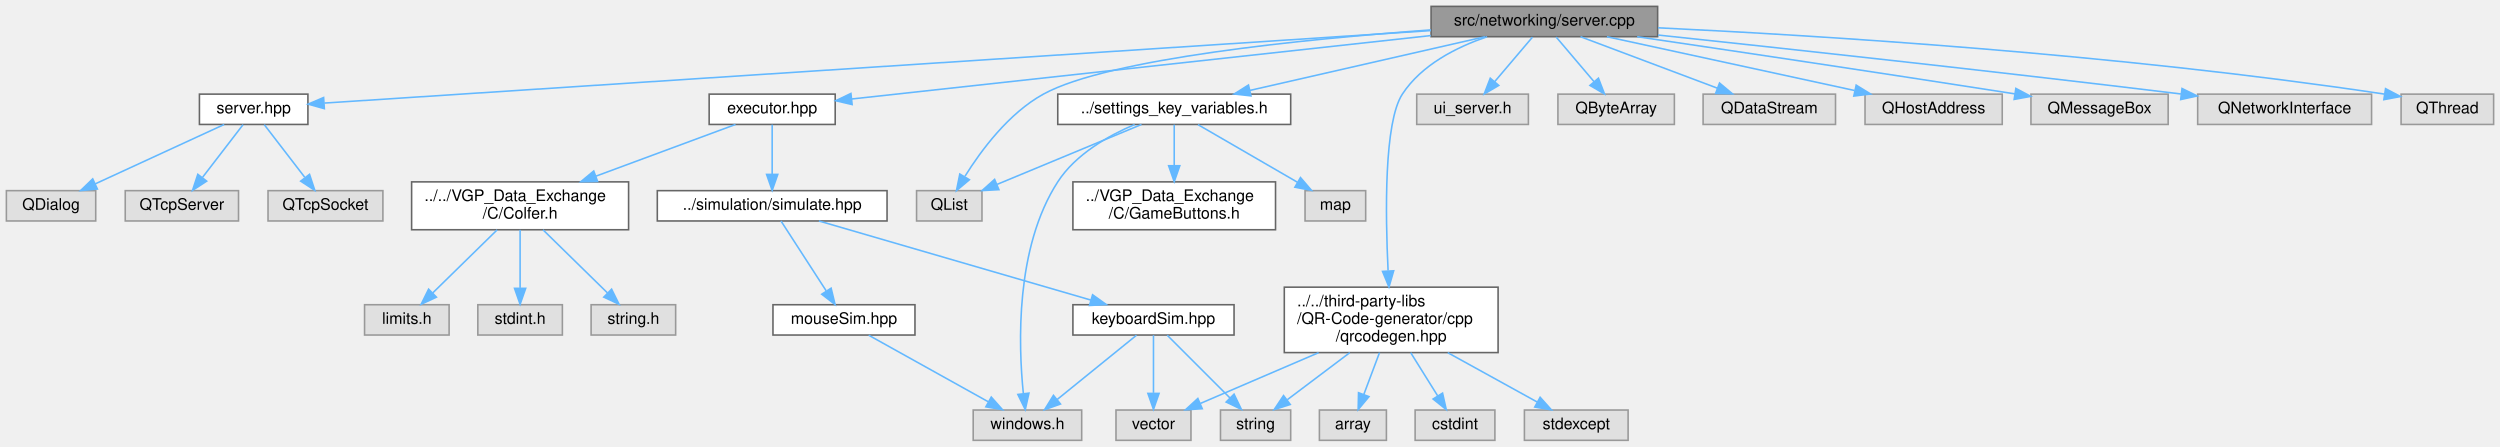
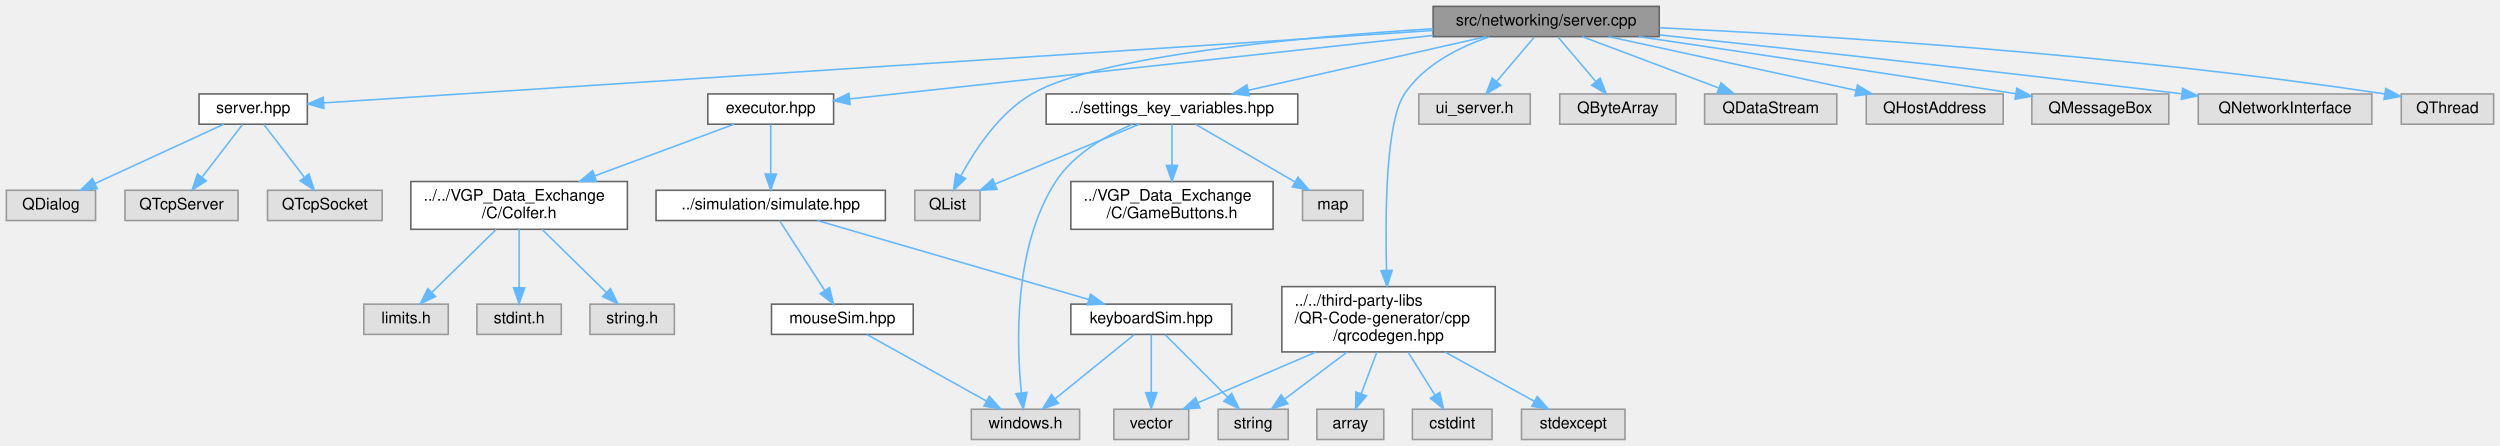
- <svg xmlns="http://www.w3.org/2000/svg" xmlns:xlink="http://www.w3.org/1999/xlink" width="1567pt" height="280pt" viewBox="0.00 0.00 1567.00 280.00">
+ <svg xmlns="http://www.w3.org/2000/svg" xmlns:xlink="http://www.w3.org/1999/xlink" width="1570pt" height="280pt" viewBox="0.00 0.00 1570.00 280.00">
  <g id="graph0" class="graph" transform="scale(1 1) rotate(0) translate(4 276)">
    <g id="Node000001" class="node">
      <g id="a_Node000001">
        <a xlink:title=" ">
-           <polygon fill="#999999" stroke="#666666" points="1035,-272 893,-272 893,-253 1035,-253 1035,-272" />
-           <text text-anchor="middle" x="964" y="-260" font-family="Helvetica,sans-Serif" font-size="10.00">src/networking/server.cpp</text>
+           <polygon fill="#999999" stroke="#666666" points="1038,-272 896,-272 896,-253 1038,-253 1038,-272" />
+           <text text-anchor="middle" x="967" y="-260" font-family="Helvetica,sans-Serif" font-size="10.00">src/networking/server.cpp</text>
        </a>
      </g>
    </g>
    <g id="Node000002" class="node">
      <g id="a_Node000002">
        <a xlink:href="server_8hpp.html" target="_top" xlink:title=" ">
          <polygon fill="white" stroke="#666666" points="189,-217 121,-217 121,-198 189,-198 189,-217" />
          <text text-anchor="middle" x="155" y="-205" font-family="Helvetica,sans-Serif" font-size="10.00">server.hpp</text>
        </a>
      </g>
    </g>
    <g id="edge1_Node000001_Node000002" class="edge">
      <g id="a_edge1_Node000001_Node000002">
        <a xlink:title=" ">
-           <path fill="none" stroke="#63b8ff" d="M892.92,-256.84C729.8,-246.16 332.46,-220.13 199.31,-211.4" />
-           <polygon fill="#63b8ff" stroke="#63b8ff" points="199.3,-207.89 189.09,-210.73 198.84,-214.88 199.3,-207.89" />
+           <path fill="none" stroke="#63b8ff" d="M895.65,-256.84C731.94,-246.16 333.12,-220.13 199.48,-211.4" />
+           <polygon fill="#63b8ff" stroke="#63b8ff" points="199.42,-207.89 189.21,-210.73 198.96,-214.88 199.42,-207.89" />
        </a>
      </g>
    </g>
    <g id="Node000006" class="node">
      <g id="a_Node000006">
        <a xlink:href="executor_8hpp.html" target="_top" xlink:title=" ">
          <polygon fill="white" stroke="#666666" points="519.5,-217 440.5,-217 440.5,-198 519.5,-198 519.5,-217" />
          <text text-anchor="middle" x="480" y="-205" font-family="Helvetica,sans-Serif" font-size="10.00">executor.hpp</text>
        </a>
      </g>
    </g>
    <g id="edge5_Node000001_Node000006" class="edge">
      <g id="a_edge5_Node000001_Node000006">
        <a xlink:title=" ">
-           <path fill="none" stroke="#63b8ff" d="M892.84,-253.71C793.61,-242.84 616.16,-223.41 529.86,-213.96" />
-           <polygon fill="#63b8ff" stroke="#63b8ff" points="530.12,-210.47 519.8,-212.86 529.36,-217.43 530.12,-210.47" />
+           <path fill="none" stroke="#63b8ff" d="M895.93,-253.76C795.97,-242.89 616.41,-223.35 529.63,-213.9" />
+           <polygon fill="#63b8ff" stroke="#63b8ff" points="529.84,-210.4 519.52,-212.8 529.08,-217.36 529.84,-210.4" />
        </a>
      </g>
    </g>
    <g id="Node000017" class="node">
      <g id="a_Node000017">
        <a xlink:title=" ">
-           <polygon fill="#e0e0e0" stroke="#999999" points="954,-217 884,-217 884,-198 954,-198 954,-217" />
-           <text text-anchor="middle" x="919" y="-205" font-family="Helvetica,sans-Serif" font-size="10.00">ui_server.h</text>
+           <polygon fill="#e0e0e0" stroke="#999999" points="957,-217 887,-217 887,-198 957,-198 957,-217" />
+           <text text-anchor="middle" x="922" y="-205" font-family="Helvetica,sans-Serif" font-size="10.00">ui_server.h</text>
        </a>
      </g>
    </g>
    <g id="edge17_Node000001_Node000017" class="edge">
      <g id="a_edge17_Node000001_Node000017">
        <a xlink:title=" ">
-           <path fill="none" stroke="#63b8ff" d="M956.57,-252.75C950.15,-245.18 940.69,-234.05 932.88,-224.84" />
-           <polygon fill="#63b8ff" stroke="#63b8ff" points="935.43,-222.45 926.29,-217.09 930.1,-226.98 935.43,-222.45" />
+           <path fill="none" stroke="#63b8ff" d="M959.57,-252.75C953.15,-245.18 943.69,-234.05 935.88,-224.84" />
+           <polygon fill="#63b8ff" stroke="#63b8ff" points="938.43,-222.45 929.29,-217.09 933.1,-226.98 938.43,-222.45" />
        </a>
      </g>
    </g>
    <g id="Node000018" class="node">
      <g id="a_Node000018">
        <a xlink:href="qrcodegen_8hpp.html" target="_top" xlink:title=" ">
          <polygon fill="white" stroke="#666666" points="935,-96 801,-96 801,-55 935,-55 935,-96" />
          <text text-anchor="start" x="809" y="-84" font-family="Helvetica,sans-Serif" font-size="10.00">../../third-party-libs</text>
          <text text-anchor="start" x="809" y="-73" font-family="Helvetica,sans-Serif" font-size="10.00">/QR-Code-generator/cpp</text>
          <text text-anchor="middle" x="868" y="-62" font-family="Helvetica,sans-Serif" font-size="10.00">/qrcodegen.hpp</text>
        </a>
      </g>
    </g>
    <g id="edge18_Node000001_Node000018" class="edge">
      <g id="a_edge18_Node000001_Node000018">
        <a xlink:title=" ">
-           <path fill="none" stroke="#63b8ff" d="M928.12,-252.98C908.99,-246.47 887,-235.37 875,-217 863.53,-199.44 864.3,-142.21 866.05,-106.44" />
-           <polygon fill="#63b8ff" stroke="#63b8ff" points="869.56,-106.27 866.61,-96.09 862.57,-105.89 869.56,-106.27" />
+           <path fill="none" stroke="#63b8ff" d="M931.26,-252.88C912.19,-246.34 890.19,-235.24 878,-217 866.33,-199.54 865.82,-142.28 866.74,-106.47" />
+           <polygon fill="#63b8ff" stroke="#63b8ff" points="870.25,-106.22 867.07,-96.12 863.26,-106 870.25,-106.22" />
        </a>
      </g>
    </g>
    <g id="Node000022" class="node">
      <g id="a_Node000022">
-         <a xlink:href="settings__key__variables_8h.html" target="_top" xlink:title=" ">
-           <polygon fill="white" stroke="#666666" points="805,-217 659,-217 659,-198 805,-198 805,-217" />
-           <text text-anchor="middle" x="732" y="-205" font-family="Helvetica,sans-Serif" font-size="10.00">../settings_key_variables.h</text>
+         <a xlink:href="settings__key__variables_8hpp.html" target="_top" xlink:title=" ">
+           <polygon fill="white" stroke="#666666" points="811,-217 653,-217 653,-198 811,-198 811,-217" />
+           <text text-anchor="middle" x="732" y="-205" font-family="Helvetica,sans-Serif" font-size="10.00">../settings_key_variables.hpp</text>
        </a>
      </g>
    </g>
    <g id="edge24_Node000001_Node000022" class="edge">
      <g id="a_edge24_Node000001_Node000022">
        <a xlink:title=" ">
-           <path fill="none" stroke="#63b8ff" d="M926.73,-252.98C886.68,-243.84 822.93,-229.27 779.36,-219.32" />
-           <polygon fill="#63b8ff" stroke="#63b8ff" points="780.1,-215.9 769.57,-217.08 778.54,-222.72 780.1,-215.9" />
+           <path fill="none" stroke="#63b8ff" d="M929.24,-252.98C888.68,-243.84 824.11,-229.27 779.97,-219.32" />
+           <polygon fill="#63b8ff" stroke="#63b8ff" points="780.58,-215.87 770.05,-217.08 779.04,-222.7 780.58,-215.87" />
        </a>
      </g>
    </g>
    <g id="Node000023" class="node">
      <g id="a_Node000023">
        <a xlink:title=" ">
          <polygon fill="#e0e0e0" stroke="#999999" points="611.5,-156.5 570.5,-156.5 570.5,-137.5 611.5,-137.5 611.5,-156.5" />
          <text text-anchor="middle" x="591" y="-144.5" font-family="Helvetica,sans-Serif" font-size="10.00">QList</text>
        </a>
      </g>
    </g>
    <g id="edge32_Node000001_Node000023" class="edge">
      <g id="a_edge32_Node000001_Node000023">
        <a xlink:title=" ">
-           <path fill="none" stroke="#63b8ff" d="M892.92,-257.26C813.47,-251.5 690.6,-239.29 650,-217 628.26,-205.07 610.96,-181.74 600.85,-165.53" />
-           <polygon fill="#63b8ff" stroke="#63b8ff" points="603.62,-163.34 595.51,-156.52 597.6,-166.91 603.62,-163.34" />
+           <path fill="none" stroke="#63b8ff" d="M895.86,-257.97C814.01,-252.83 685.54,-241.14 644,-217 623.45,-205.06 608.14,-181.73 599.39,-165.52" />
+           <polygon fill="#63b8ff" stroke="#63b8ff" points="602.46,-163.84 594.8,-156.52 596.22,-167.02 602.46,-163.84" />
        </a>
      </g>
    </g>
    <g id="Node000026" class="node">
      <g id="a_Node000026">
        <a xlink:title=" ">
-           <polygon fill="#e0e0e0" stroke="#999999" points="1045.5,-217 972.5,-217 972.5,-198 1045.5,-198 1045.5,-217" />
-           <text text-anchor="middle" x="1009" y="-205" font-family="Helvetica,sans-Serif" font-size="10.00">QByteArray</text>
+           <polygon fill="#e0e0e0" stroke="#999999" points="1048.5,-217 975.5,-217 975.5,-198 1048.5,-198 1048.5,-217" />
+           <text text-anchor="middle" x="1012" y="-205" font-family="Helvetica,sans-Serif" font-size="10.00">QByteArray</text>
        </a>
      </g>
    </g>
    <g id="edge29_Node000001_Node000026" class="edge">
      <g id="a_edge29_Node000001_Node000026">
        <a xlink:title=" ">
-           <path fill="none" stroke="#63b8ff" d="M971.43,-252.75C977.85,-245.18 987.31,-234.05 995.12,-224.84" />
-           <polygon fill="#63b8ff" stroke="#63b8ff" points="997.9,-226.98 1001.71,-217.09 992.57,-222.45 997.9,-226.98" />
+           <path fill="none" stroke="#63b8ff" d="M974.43,-252.75C980.85,-245.18 990.31,-234.05 998.12,-224.84" />
+           <polygon fill="#63b8ff" stroke="#63b8ff" points="1000.9,-226.98 1004.71,-217.09 995.57,-222.45 1000.9,-226.98" />
        </a>
      </g>
    </g>
    <g id="Node000027" class="node">
      <g id="a_Node000027">
        <a xlink:title=" ">
-           <polygon fill="#e0e0e0" stroke="#999999" points="1146.5,-217 1063.5,-217 1063.5,-198 1146.5,-198 1146.5,-217" />
-           <text text-anchor="middle" x="1105" y="-205" font-family="Helvetica,sans-Serif" font-size="10.00">QDataStream</text>
+           <polygon fill="#e0e0e0" stroke="#999999" points="1149.5,-217 1066.5,-217 1066.5,-198 1149.5,-198 1149.5,-217" />
+           <text text-anchor="middle" x="1108" y="-205" font-family="Helvetica,sans-Serif" font-size="10.00">QDataStream</text>
        </a>
      </g>
    </g>
    <g id="edge30_Node000001_Node000027" class="edge">
      <g id="a_edge30_Node000001_Node000027">
        <a xlink:title=" ">
-           <path fill="none" stroke="#63b8ff" d="M986.65,-252.98C1009.85,-244.27 1046.12,-230.63 1072.4,-220.75" />
-           <polygon fill="#63b8ff" stroke="#63b8ff" points="1073.8,-223.97 1081.93,-217.17 1071.34,-217.41 1073.8,-223.97" />
+           <path fill="none" stroke="#63b8ff" d="M989.65,-252.98C1012.85,-244.27 1049.12,-230.63 1075.4,-220.75" />
+           <polygon fill="#63b8ff" stroke="#63b8ff" points="1076.8,-223.97 1084.93,-217.17 1074.34,-217.41 1076.8,-223.97" />
        </a>
      </g>
    </g>
    <g id="Node000028" class="node">
      <g id="a_Node000028">
        <a xlink:title=" ">
-           <polygon fill="#e0e0e0" stroke="#999999" points="1251,-217 1165,-217 1165,-198 1251,-198 1251,-217" />
-           <text text-anchor="middle" x="1208" y="-205" font-family="Helvetica,sans-Serif" font-size="10.00">QHostAddress</text>
+           <polygon fill="#e0e0e0" stroke="#999999" points="1254,-217 1168,-217 1168,-198 1254,-198 1254,-217" />
+           <text text-anchor="middle" x="1211" y="-205" font-family="Helvetica,sans-Serif" font-size="10.00">QHostAddress</text>
        </a>
      </g>
    </g>
    <g id="edge31_Node000001_Node000028" class="edge">
      <g id="a_edge31_Node000001_Node000028">
        <a xlink:title=" ">
-           <path fill="none" stroke="#63b8ff" d="M1003.2,-252.98C1045.41,-243.82 1112.65,-229.21 1158.48,-219.26" />
-           <polygon fill="#63b8ff" stroke="#63b8ff" points="1159.46,-222.63 1168.49,-217.08 1157.97,-215.78 1159.46,-222.63" />
+           <path fill="none" stroke="#63b8ff" d="M1006.2,-252.98C1048.41,-243.82 1115.65,-229.21 1161.48,-219.26" />
+           <polygon fill="#63b8ff" stroke="#63b8ff" points="1162.46,-222.63 1171.49,-217.08 1160.97,-215.78 1162.46,-222.63" />
        </a>
      </g>
    </g>
    <g id="Node000029" class="node">
      <g id="a_Node000029">
        <a xlink:title=" ">
-           <polygon fill="#e0e0e0" stroke="#999999" points="1355,-217 1269,-217 1269,-198 1355,-198 1355,-217" />
-           <text text-anchor="middle" x="1312" y="-205" font-family="Helvetica,sans-Serif" font-size="10.00">QMessageBox</text>
+           <polygon fill="#e0e0e0" stroke="#999999" points="1358,-217 1272,-217 1272,-198 1358,-198 1358,-217" />
+           <text text-anchor="middle" x="1315" y="-205" font-family="Helvetica,sans-Serif" font-size="10.00">QMessageBox</text>
        </a>
      </g>
    </g>
    <g id="edge33_Node000001_Node000029" class="edge">
      <g id="a_edge33_Node000001_Node000029">
        <a xlink:title=" ">
-           <path fill="none" stroke="#63b8ff" d="M1022.16,-252.98C1079.72,-244.5 1170.61,-230.97 1258.95,-217.15" />
-           <polygon fill="#63b8ff" stroke="#63b8ff" points="1259.54,-220.6 1268.88,-215.59 1258.46,-213.68 1259.54,-220.6" />
+           <path fill="none" stroke="#63b8ff" d="M1025.16,-252.98C1082.72,-244.5 1173.61,-230.97 1261.95,-217.15" />
+           <polygon fill="#63b8ff" stroke="#63b8ff" points="1262.54,-220.6 1271.88,-215.59 1261.46,-213.68 1262.54,-220.6" />
        </a>
      </g>
    </g>
    <g id="Node000030" class="node">
      <g id="a_Node000030">
        <a xlink:title=" ">
-           <polygon fill="#e0e0e0" stroke="#999999" points="1482.5,-217 1373.5,-217 1373.5,-198 1482.5,-198 1482.5,-217" />
-           <text text-anchor="middle" x="1428" y="-205" font-family="Helvetica,sans-Serif" font-size="10.00">QNetworkInterface</text>
+           <polygon fill="#e0e0e0" stroke="#999999" points="1485.5,-217 1376.5,-217 1376.5,-198 1485.5,-198 1485.5,-217" />
+           <text text-anchor="middle" x="1431" y="-205" font-family="Helvetica,sans-Serif" font-size="10.00">QNetworkInterface</text>
        </a>
      </g>
    </g>
    <g id="edge34_Node000001_Node000030" class="edge">
      <g id="a_edge34_Node000001_Node000030">
        <a xlink:title=" ">
-           <path fill="none" stroke="#63b8ff" d="M1035.23,-254.04C1113.07,-245.78 1241.76,-231.82 1362.99,-217.1" />
-           <polygon fill="#63b8ff" stroke="#63b8ff" points="1363.69,-220.54 1373.2,-215.86 1362.85,-213.59 1363.69,-220.54" />
+           <path fill="none" stroke="#63b8ff" d="M1038.23,-254.04C1116.07,-245.78 1244.76,-231.82 1365.99,-217.1" />
+           <polygon fill="#63b8ff" stroke="#63b8ff" points="1366.69,-220.54 1376.2,-215.86 1365.85,-213.59 1366.69,-220.54" />
        </a>
      </g>
    </g>
    <g id="Node000031" class="node">
      <g id="a_Node000031">
        <a xlink:title=" ">
-           <polygon fill="#e0e0e0" stroke="#999999" points="1559,-217 1501,-217 1501,-198 1559,-198 1559,-217" />
-           <text text-anchor="middle" x="1530" y="-205" font-family="Helvetica,sans-Serif" font-size="10.00">QThread</text>
+           <polygon fill="#e0e0e0" stroke="#999999" points="1562,-217 1504,-217 1504,-198 1562,-198 1562,-217" />
+           <text text-anchor="middle" x="1533" y="-205" font-family="Helvetica,sans-Serif" font-size="10.00">QThread</text>
        </a>
      </g>
    </g>
    <g id="edge35_Node000001_Node000031" class="edge">
      <g id="a_edge35_Node000001_Node000031">
        <a xlink:title=" ">
-           <path fill="none" stroke="#63b8ff" d="M1035.25,-258.57C1135.04,-253.79 1322.2,-242.33 1490.58,-217.02" />
-           <polygon fill="#63b8ff" stroke="#63b8ff" points="1491.26,-220.45 1500.62,-215.49 1490.2,-213.53 1491.26,-220.45" />
+           <path fill="none" stroke="#63b8ff" d="M1038.25,-258.57C1138.04,-253.79 1325.2,-242.33 1493.58,-217.02" />
+           <polygon fill="#63b8ff" stroke="#63b8ff" points="1494.26,-220.45 1503.62,-215.49 1493.2,-213.53 1494.26,-220.45" />
        </a>
      </g>
    </g>
    <g id="Node000003" class="node">
      <g id="a_Node000003">
        <a xlink:title=" ">
          <polygon fill="#e0e0e0" stroke="#999999" points="56,-156.5 0,-156.5 0,-137.5 56,-137.5 56,-156.5" />
          <text text-anchor="middle" x="28" y="-144.5" font-family="Helvetica,sans-Serif" font-size="10.00">QDialog</text>
        </a>
      </g>
    </g>
    <g id="edge2_Node000002_Node000003" class="edge">
      <g id="a_edge2_Node000002_Node000003">
        <a xlink:title=" ">
          <path fill="none" stroke="#63b8ff" d="M136.53,-197.99C115.28,-188.2 80.15,-172.02 55.63,-160.73" />
          <polygon fill="#63b8ff" stroke="#63b8ff" points="57.04,-157.52 46.49,-156.52 54.11,-163.88 57.04,-157.52" />
        </a>
      </g>
    </g>
    <g id="Node000004" class="node">
      <g id="a_Node000004">
        <a xlink:title=" ">
          <polygon fill="#e0e0e0" stroke="#999999" points="145.5,-156.5 74.5,-156.5 74.5,-137.5 145.5,-137.5 145.5,-156.5" />
          <text text-anchor="middle" x="110" y="-144.5" font-family="Helvetica,sans-Serif" font-size="10.00">QTcpServer</text>
        </a>
      </g>
    </g>
    <g id="edge3_Node000002_Node000004" class="edge">
      <g id="a_edge3_Node000002_Node000004">
        <a xlink:title=" ">
          <path fill="none" stroke="#63b8ff" d="M148.36,-197.87C141.71,-189.23 131.31,-175.7 123.01,-164.92" />
          <polygon fill="#63b8ff" stroke="#63b8ff" points="125.54,-162.46 116.67,-156.67 119.99,-166.73 125.54,-162.46" />
        </a>
      </g>
    </g>
    <g id="Node000005" class="node">
      <g id="a_Node000005">
        <a xlink:title=" ">
          <polygon fill="#e0e0e0" stroke="#999999" points="236,-156.5 164,-156.5 164,-137.5 236,-137.5 236,-156.5" />
          <text text-anchor="middle" x="200" y="-144.5" font-family="Helvetica,sans-Serif" font-size="10.00">QTcpSocket</text>
        </a>
      </g>
    </g>
    <g id="edge4_Node000002_Node000005" class="edge">
      <g id="a_edge4_Node000002_Node000005">
        <a xlink:title=" ">
          <path fill="none" stroke="#63b8ff" d="M161.64,-197.87C168.29,-189.23 178.69,-175.7 186.99,-164.92" />
          <polygon fill="#63b8ff" stroke="#63b8ff" points="190.01,-166.73 193.33,-156.67 184.46,-162.46 190.01,-166.73" />
        </a>
      </g>
    </g>
    <g id="Node000007" class="node">
      <g id="a_Node000007">
        <a xlink:href="Colfer_8h.html" target="_top" xlink:title=" ">
          <polygon fill="white" stroke="#666666" points="390,-162 254,-162 254,-132 390,-132 390,-162" />
          <text text-anchor="start" x="262" y="-150" font-family="Helvetica,sans-Serif" font-size="10.00">../../VGP_Data_Exchange</text>
          <text text-anchor="middle" x="322" y="-139" font-family="Helvetica,sans-Serif" font-size="10.00">/C/Colfer.h</text>
        </a>
      </g>
    </g>
    <g id="edge6_Node000006_Node000007" class="edge">
      <g id="a_edge6_Node000006_Node000007">
        <a xlink:title=" ">
          <path fill="none" stroke="#63b8ff" d="M457.03,-197.99C434.19,-189.54 398.48,-176.32 369.52,-165.59" />
          <polygon fill="#63b8ff" stroke="#63b8ff" points="370.58,-162.25 359.99,-162.06 368.15,-168.82 370.58,-162.25" />
        </a>
      </g>
    </g>
    <g id="Node000011" class="node">
      <g id="a_Node000011">
        <a xlink:href="simulate_8hpp.html" target="_top" xlink:title=" ">
          <polygon fill="white" stroke="#666666" points="552,-156.5 408,-156.5 408,-137.5 552,-137.5 552,-156.5" />
          <text text-anchor="middle" x="480" y="-144.5" font-family="Helvetica,sans-Serif" font-size="10.00">../simulation/simulate.hpp</text>
        </a>
      </g>
    </g>
    <g id="edge10_Node000006_Node000011" class="edge">
      <g id="a_edge10_Node000006_Node000011">
        <a xlink:title=" ">
          <path fill="none" stroke="#63b8ff" d="M480,-197.87C480,-189.75 480,-177.31 480,-166.89" />
          <polygon fill="#63b8ff" stroke="#63b8ff" points="483.5,-166.67 480,-156.67 476.5,-166.67 483.5,-166.67" />
        </a>
      </g>
    </g>
    <g id="Node000008" class="node">
      <g id="a_Node000008">
        <a xlink:title=" ">
          <polygon fill="#e0e0e0" stroke="#999999" points="277.5,-85 224.5,-85 224.5,-66 277.5,-66 277.5,-85" />
          <text text-anchor="middle" x="251" y="-73" font-family="Helvetica,sans-Serif" font-size="10.00">limits.h</text>
        </a>
      </g>
    </g>
    <g id="edge7_Node000007_Node000008" class="edge">
      <g id="a_edge7_Node000007_Node000008">
        <a xlink:title=" ">
          <path fill="none" stroke="#63b8ff" d="M307.63,-131.94C295.93,-120.48 279.42,-104.32 267.24,-92.4" />
          <polygon fill="#63b8ff" stroke="#63b8ff" points="269.55,-89.76 259.96,-85.27 264.65,-94.76 269.55,-89.76" />
        </a>
      </g>
    </g>
    <g id="Node000009" class="node">
      <g id="a_Node000009">
        <a xlink:title=" ">
          <polygon fill="#e0e0e0" stroke="#999999" points="348.5,-85 295.5,-85 295.5,-66 348.5,-66 348.5,-85" />
          <text text-anchor="middle" x="322" y="-73" font-family="Helvetica,sans-Serif" font-size="10.00">stdint.h</text>
        </a>
      </g>
    </g>
    <g id="edge8_Node000007_Node000009" class="edge">
      <g id="a_edge8_Node000007_Node000009">
        <a xlink:title=" ">
          <path fill="none" stroke="#63b8ff" d="M322,-131.94C322,-121.46 322,-107.05 322,-95.55" />
          <polygon fill="#63b8ff" stroke="#63b8ff" points="325.5,-95.27 322,-85.27 318.5,-95.27 325.5,-95.27" />
        </a>
      </g>
    </g>
    <g id="Node000010" class="node">
      <g id="a_Node000010">
        <a xlink:title=" ">
          <polygon fill="#e0e0e0" stroke="#999999" points="419.5,-85 366.5,-85 366.5,-66 419.5,-66 419.5,-85" />
          <text text-anchor="middle" x="393" y="-73" font-family="Helvetica,sans-Serif" font-size="10.00">string.h</text>
        </a>
      </g>
    </g>
    <g id="edge9_Node000007_Node000010" class="edge">
      <g id="a_edge9_Node000007_Node000010">
        <a xlink:title=" ">
          <path fill="none" stroke="#63b8ff" d="M336.37,-131.94C348.07,-120.48 364.58,-104.32 376.76,-92.4" />
          <polygon fill="#63b8ff" stroke="#63b8ff" points="379.35,-94.76 384.04,-85.27 374.45,-89.76 379.35,-94.76" />
        </a>
      </g>
    </g>
    <g id="Node000012" class="node">
      <g id="a_Node000012">
        <a xlink:href="keyboardSim_8hpp.html" target="_top" xlink:title="Simulates keyboard input in Windows.">
          <polygon fill="white" stroke="#666666" points="769.5,-85 668.5,-85 668.5,-66 769.5,-66 769.5,-85" />
          <text text-anchor="middle" x="719" y="-73" font-family="Helvetica,sans-Serif" font-size="10.00">keyboardSim.hpp</text>
        </a>
      </g>
    </g>
    <g id="edge11_Node000011_Node000012" class="edge">
      <g id="a_edge11_Node000011_Node000012">
        <a xlink:title=" ">
          <path fill="none" stroke="#63b8ff" d="M509.31,-137.48C552.13,-125.02 631.9,-101.83 679.75,-87.91" />
          <polygon fill="#63b8ff" stroke="#63b8ff" points="680.83,-91.24 689.45,-85.09 678.87,-84.52 680.83,-91.24" />
        </a>
      </g>
    </g>
    <g id="Node000016" class="node">
      <g id="a_Node000016">
        <a xlink:href="mouseSim_8hpp.html" target="_top" xlink:title="Simulates mouse input in Windows.">
          <polygon fill="white" stroke="#666666" points="569.5,-85 480.5,-85 480.5,-66 569.5,-66 569.5,-85" />
          <text text-anchor="middle" x="525" y="-73" font-family="Helvetica,sans-Serif" font-size="10.00">mouseSim.hpp</text>
        </a>
      </g>
    </g>
    <g id="edge15_Node000011_Node000016" class="edge">
      <g id="a_edge15_Node000011_Node000016">
        <a xlink:title=" ">
          <path fill="none" stroke="#63b8ff" d="M485.52,-137.48C492.54,-126.64 504.82,-107.66 513.83,-93.75" />
          <polygon fill="#63b8ff" stroke="#63b8ff" points="516.94,-95.39 519.44,-85.09 511.06,-91.58 516.94,-95.39" />
        </a>
      </g>
    </g>
    <g id="Node000013" class="node">
      <g id="a_Node000013">
        <a xlink:title=" ">
          <polygon fill="#e0e0e0" stroke="#999999" points="674,-19 606,-19 606,0 674,0 674,-19" />
          <text text-anchor="middle" x="640" y="-7" font-family="Helvetica,sans-Serif" font-size="10.00">windows.h</text>
        </a>
      </g>
    </g>
    <g id="edge12_Node000012_Node000013" class="edge">
      <g id="a_edge12_Node000012_Node000013">
        <a xlink:title=" ">
          <path fill="none" stroke="#63b8ff" d="M708.35,-65.87C695.62,-55.56 674.12,-38.15 658.63,-25.59" />
          <polygon fill="#63b8ff" stroke="#63b8ff" points="660.71,-22.77 650.74,-19.2 656.3,-28.21 660.71,-22.77" />
        </a>
      </g>
    </g>
    <g id="Node000014" class="node">
      <g id="a_Node000014">
        <a xlink:title=" ">
          <polygon fill="#e0e0e0" stroke="#999999" points="805,-19 761,-19 761,0 805,0 805,-19" />
          <text text-anchor="middle" x="783" y="-7" font-family="Helvetica,sans-Serif" font-size="10.00">string</text>
        </a>
      </g>
    </g>
    <g id="edge13_Node000012_Node000014" class="edge">
      <g id="a_edge13_Node000012_Node000014">
        <a xlink:title=" ">
          <path fill="none" stroke="#63b8ff" d="M727.63,-65.87C737.69,-55.81 754.52,-38.98 766.99,-26.51" />
          <polygon fill="#63b8ff" stroke="#63b8ff" points="769.5,-28.95 774.09,-19.41 764.55,-24 769.5,-28.95" />
        </a>
      </g>
    </g>
    <g id="Node000015" class="node">
      <g id="a_Node000015">
        <a xlink:title=" ">
          <polygon fill="#e0e0e0" stroke="#999999" points="742.5,-19 695.5,-19 695.5,0 742.5,0 742.5,-19" />
          <text text-anchor="middle" x="719" y="-7" font-family="Helvetica,sans-Serif" font-size="10.00">vector</text>
        </a>
      </g>
    </g>
    <g id="edge14_Node000012_Node000015" class="edge">
      <g id="a_edge14_Node000012_Node000015">
        <a xlink:title=" ">
          <path fill="none" stroke="#63b8ff" d="M719,-65.87C719,-56.66 719,-41.79 719,-29.77" />
          <polygon fill="#63b8ff" stroke="#63b8ff" points="722.5,-29.41 719,-19.41 715.5,-29.41 722.5,-29.41" />
        </a>
      </g>
    </g>
    <g id="edge16_Node000016_Node000013" class="edge">
      <g id="a_edge16_Node000016_Node000013">
        <a xlink:title=" ">
          <path fill="none" stroke="#63b8ff" d="M540.51,-65.87C559.71,-55.18 592.66,-36.85 615.35,-24.22" />
          <polygon fill="#63b8ff" stroke="#63b8ff" points="617.33,-27.12 624.37,-19.2 613.93,-21 617.33,-27.12" />
        </a>
      </g>
    </g>
    <g id="edge22_Node000018_Node000014" class="edge">
      <g id="a_edge22_Node000018_Node000014">
        <a xlink:title=" ">
          <path fill="none" stroke="#63b8ff" d="M842.04,-54.95C829.43,-45.46 814.53,-34.24 802.85,-25.44" />
          <polygon fill="#63b8ff" stroke="#63b8ff" points="804.73,-22.48 794.64,-19.26 800.52,-28.07 804.73,-22.48" />
        </a>
      </g>
    </g>
    <g id="edge23_Node000018_Node000015" class="edge">
      <g id="a_edge23_Node000018_Node000015">
        <a xlink:title=" ">
          <path fill="none" stroke="#63b8ff" d="M822.49,-54.95C798.4,-44.6 769.53,-32.2 748.4,-23.13" />
          <polygon fill="#63b8ff" stroke="#63b8ff" points="749.57,-19.82 739,-19.09 746.81,-26.25 749.57,-19.82" />
        </a>
      </g>
    </g>
    <g id="Node000019" class="node">
      <g id="a_Node000019">
        <a xlink:title=" ">
          <polygon fill="#e0e0e0" stroke="#999999" points="865,-19 823,-19 823,0 865,0 865,-19" />
          <text text-anchor="middle" x="844" y="-7" font-family="Helvetica,sans-Serif" font-size="10.00">array</text>
        </a>
      </g>
    </g>
    <g id="edge19_Node000018_Node000019" class="edge">
      <g id="a_edge19_Node000018_Node000019">
        <a xlink:title=" ">
          <path fill="none" stroke="#63b8ff" d="M860.67,-54.95C857.53,-46.58 853.88,-36.85 850.8,-28.64" />
          <polygon fill="#63b8ff" stroke="#63b8ff" points="854.07,-27.39 847.29,-19.26 847.52,-29.85 854.07,-27.39" />
        </a>
      </g>
    </g>
    <g id="Node000020" class="node">
      <g id="a_Node000020">
        <a xlink:title=" ">
          <polygon fill="#e0e0e0" stroke="#999999" points="933,-19 883,-19 883,0 933,0 933,-19" />
          <text text-anchor="middle" x="908" y="-7" font-family="Helvetica,sans-Serif" font-size="10.00">cstdint</text>
        </a>
      </g>
    </g>
    <g id="edge20_Node000018_Node000020" class="edge">
      <g id="a_edge20_Node000018_Node000020">
        <a xlink:title=" ">
          <path fill="none" stroke="#63b8ff" d="M880.22,-54.95C885.63,-46.3 891.94,-36.2 897.17,-27.82" />
          <polygon fill="#63b8ff" stroke="#63b8ff" points="900.19,-29.6 902.52,-19.26 894.26,-25.89 900.19,-29.6" />
        </a>
      </g>
    </g>
    <g id="Node000021" class="node">
      <g id="a_Node000021">
        <a xlink:title=" ">
          <polygon fill="#e0e0e0" stroke="#999999" points="1016.5,-19 951.5,-19 951.5,0 1016.5,0 1016.5,-19" />
          <text text-anchor="middle" x="984" y="-7" font-family="Helvetica,sans-Serif" font-size="10.00">stdexcept</text>
        </a>
      </g>
    </g>
    <g id="edge21_Node000018_Node000021" class="edge">
      <g id="a_edge21_Node000018_Node000021">
        <a xlink:title=" ">
          <path fill="none" stroke="#63b8ff" d="M903.43,-54.95C921.59,-44.93 943.24,-32.99 959.53,-24" />
          <polygon fill="#63b8ff" stroke="#63b8ff" points="961.36,-26.99 968.43,-19.09 957.98,-20.86 961.36,-26.99" />
        </a>
      </g>
    </g>
    <g id="edge26_Node000022_Node000013" class="edge">
      <g id="a_edge26_Node000022_Node000013">
        <a xlink:title=" ">
          <path fill="none" stroke="#63b8ff" d="M707.21,-197.97C690.76,-190.95 670.2,-179.32 659,-162 632.32,-120.75 634.31,-59.83 637.44,-29.33" />
          <polygon fill="#63b8ff" stroke="#63b8ff" points="640.94,-29.58 638.64,-19.24 633.99,-28.76 640.94,-29.58" />
        </a>
      </g>
    </g>
    <g id="edge25_Node000022_Node000023" class="edge">
      <g id="a_edge25_Node000022_Node000023">
        <a xlink:title=" ">
          <path fill="none" stroke="#63b8ff" d="M711.5,-197.99C687.69,-188.12 648.21,-171.73 620.96,-160.43" />
          <polygon fill="#63b8ff" stroke="#63b8ff" points="622.11,-157.12 611.53,-156.52 619.42,-163.58 622.11,-157.12" />
        </a>
      </g>
    </g>
    <g id="Node000024" class="node">
      <g id="a_Node000024">
        <a xlink:href="GameButtons_8h.html" target="_top" xlink:title=" ">
          <polygon fill="white" stroke="#666666" points="795.5,-162 668.5,-162 668.5,-132 795.5,-132 795.5,-162" />
          <text text-anchor="start" x="676.5" y="-150" font-family="Helvetica,sans-Serif" font-size="10.00">../VGP_Data_Exchange</text>
          <text text-anchor="middle" x="732" y="-139" font-family="Helvetica,sans-Serif" font-size="10.00">/C/GameButtons.h</text>
        </a>
      </g>
    </g>
    <g id="edge27_Node000022_Node000024" class="edge">
      <g id="a_edge27_Node000022_Node000024">
        <a xlink:title=" ">
          <path fill="none" stroke="#63b8ff" d="M732,-197.87C732,-191.11 732,-181.35 732,-172.26" />
          <polygon fill="#63b8ff" stroke="#63b8ff" points="735.5,-172.11 732,-162.11 728.5,-172.11 735.5,-172.11" />
        </a>
      </g>
    </g>
    <g id="Node000025" class="node">
      <g id="a_Node000025">
        <a xlink:title=" ">
          <polygon fill="#e0e0e0" stroke="#999999" points="852,-156.5 814,-156.5 814,-137.5 852,-137.5 852,-156.5" />
          <text text-anchor="middle" x="833" y="-144.5" font-family="Helvetica,sans-Serif" font-size="10.00">map</text>
        </a>
      </g>
    </g>
    <g id="edge28_Node000022_Node000025" class="edge">
      <g id="a_edge28_Node000022_Node000025">
        <a xlink:title=" ">
          <path fill="none" stroke="#63b8ff" d="M746.9,-197.87C763.31,-188.36 789.93,-172.95 809.23,-161.77" />
          <polygon fill="#63b8ff" stroke="#63b8ff" points="811.14,-164.71 818.04,-156.67 807.63,-158.65 811.14,-164.71" />
        </a>
      </g>
    </g>
  </g>
</svg>
